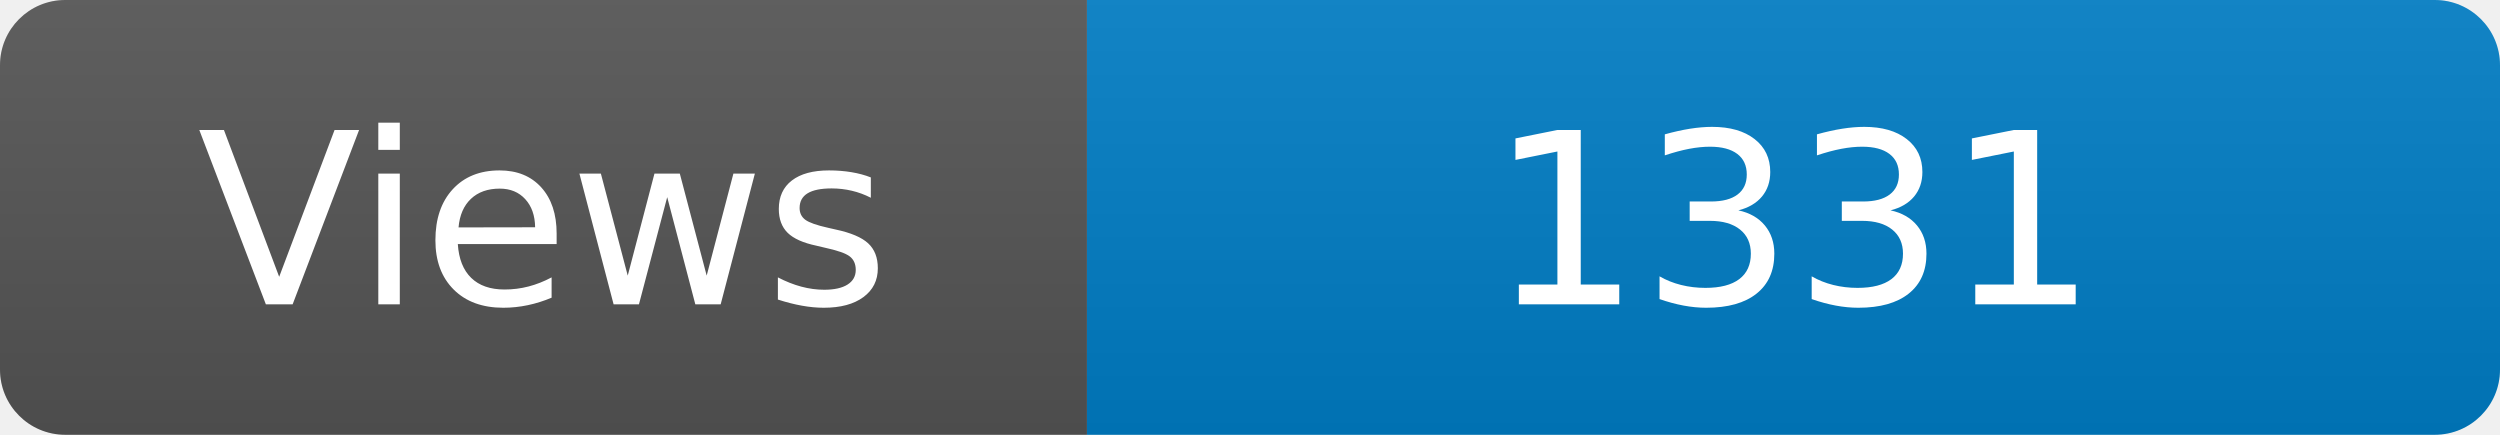
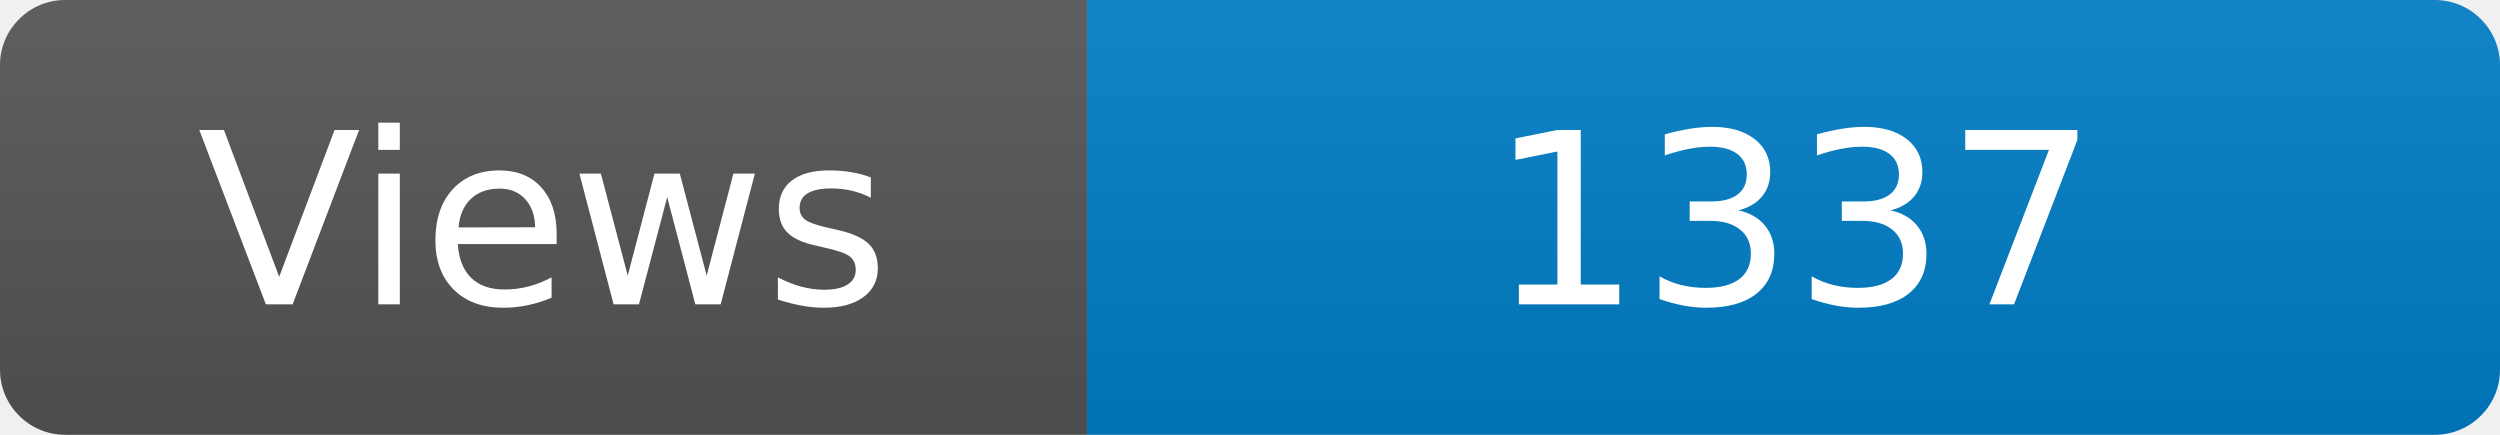
<svg xmlns="http://www.w3.org/2000/svg" width="115" height="20" role="img" aria-label="Maintained?: yes">
  <linearGradient id="s" x2="0" y2="100%">
    <stop offset="0" stop-color="#bbb" stop-opacity=".1" />
    <stop offset="1" stop-opacity=".1" />
  </linearGradient>
  <clipPath id="r">
    <rect width="115" height="20" rx="3" fill="#fff" />
  </clipPath>
  <g clip-path="url(#r)">
    <rect width="50" height="20" fill="#555" />
    <rect x="50" width="160" height="20" fill="#007ec6" />
    <rect width="115" height="20" fill="url(#s)" />
  </g>
  <g fill="#fff" text-anchor="middle" font-family="Verdana,Geneva,DejaVu Sans,sans-serif" font-size="110">
    <text x="250" y="140" transform="scale(.1)" fill="#fff">Views</text>
-     <text x="825" y="140" transform="scale(.1)" fill="#fff">1331</text>
+     <text x="825" y="140" transform="scale(.1)" fill="#fff">1337</text>
  </g>
</svg>
